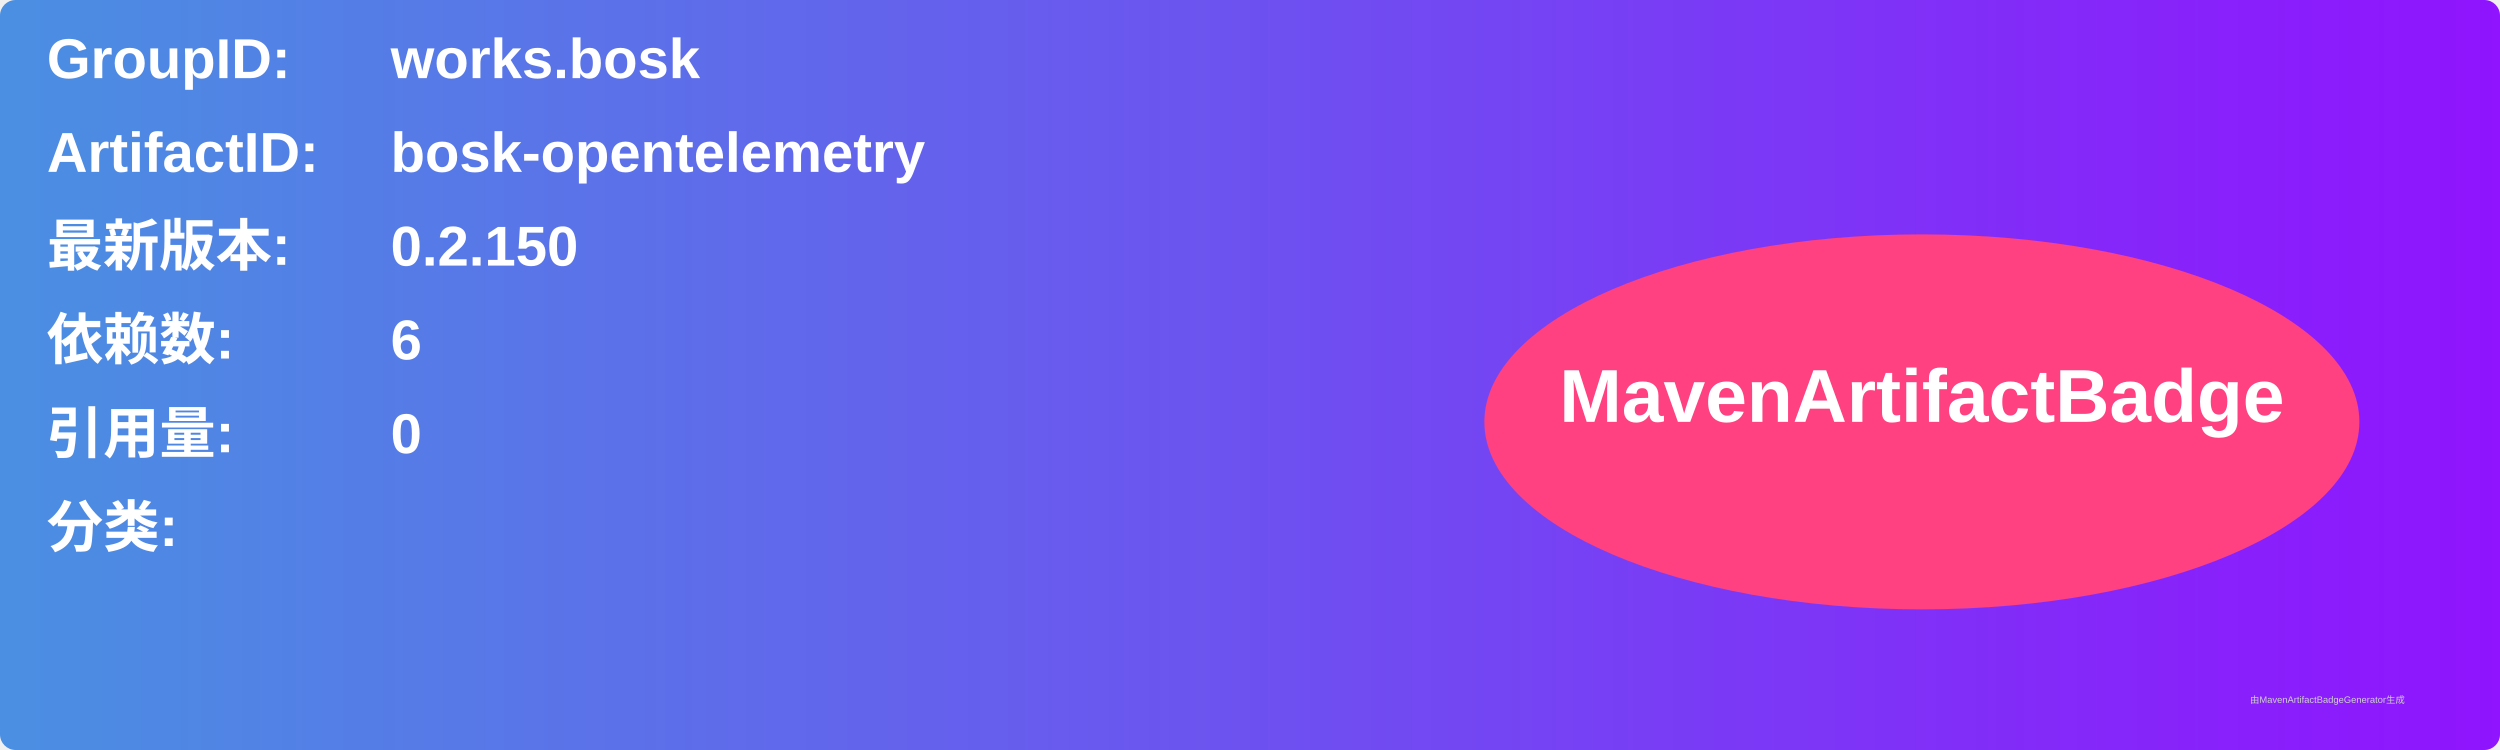
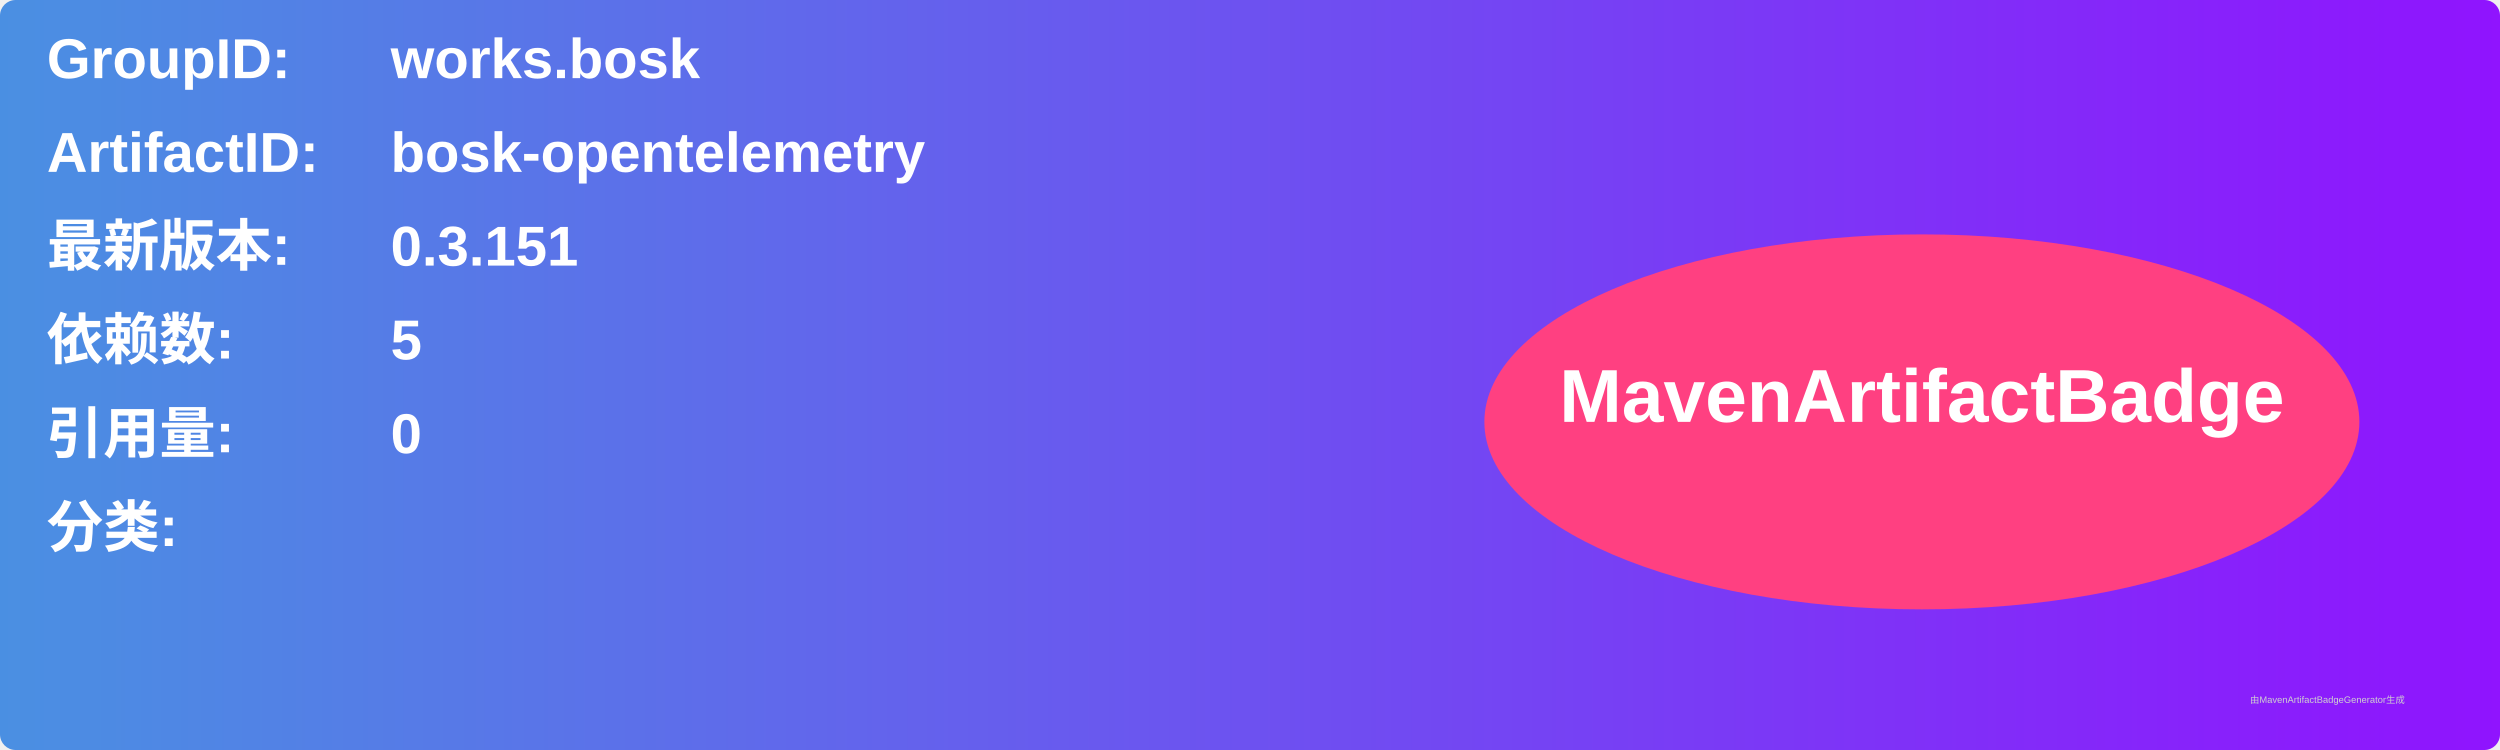
<svg xmlns="http://www.w3.org/2000/svg" width="800" height="240" viewBox="0 0 800 240">
  <linearGradient id="grad" x1="0%" y1="0%" x2="100%" y2="0%">
    <stop offset="0%" stop-color="#4a90e2" />
    <stop offset="100%" stop-color="#9013fe" />
  </linearGradient>
  <rect width="100%" height="100%" rx="5" ry="5" fill="url(#grad)" />
  <g transform="translate(15, 15)">
    <text x="0" y="10" font-family="Arial" font-size="18" fill="white" font-weight="bold" width="260">GroupID:</text>
    <text x="110" y="10" font-family="Arial" font-size="18" fill="white" font-weight="bold" width="460">works.bosk</text>
    <text x="0" y="40" font-family="Arial" font-size="18" fill="white" font-weight="bold" width="260">ArtifactID:</text>
    <text x="110" y="40" font-family="Arial" font-size="18" fill="white" font-weight="bold" width="460">bosk-opentelemetry</text>
    <text x="0" y="70" font-family="Arial" font-size="18" fill="white" font-weight="bold">最新版本:</text>
    <text x="110" y="70" font-family="Arial" font-size="18" fill="white" font-weight="bold">
-       <tspan font-weight="bold">0.2.150</tspan>
+       <tspan font-weight="bold">0.3.151</tspan>
    </text>
    <text x="0" y="100" font-family="Arial" font-size="18" fill="white" font-weight="bold">依赖数: </text>
    <text x="110" y="100" font-family="Arial" font-size="18" fill="white">
-       <tspan font-weight="bold">6</tspan>
+       <tspan font-weight="bold">5</tspan>
    </text>
    <text x="0" y="130" font-family="Arial" font-size="18" fill="white" font-weight="bold">引用量: </text>
    <text x="110" y="130" font-family="Arial" font-size="18" fill="white">
      <tspan font-weight="bold">0</tspan>
    </text>
    <text x="0" y="160" font-family="Arial" font-size="18" fill="white" font-weight="bold">分类:</text>
    <text x="10" y="190" font-family="Arial" font-size="10" fill="white">
      <tspan font-weight="bold" />
    </text>
    <ellipse cx="600" cy="120" rx="140" ry="60" fill="#ff4081" />
    <text x="600" y="120" text-anchor="middle" font-family="Arial" font-size="24" fill="white" font-weight="bold">MavenArtifactBadge</text>
  </g>
  <text x="720" y="225" font-family="Arial" font-size="3" fill="#d0d0d0">由MavenArtifactBadgeGenerator生成</text>
</svg>
